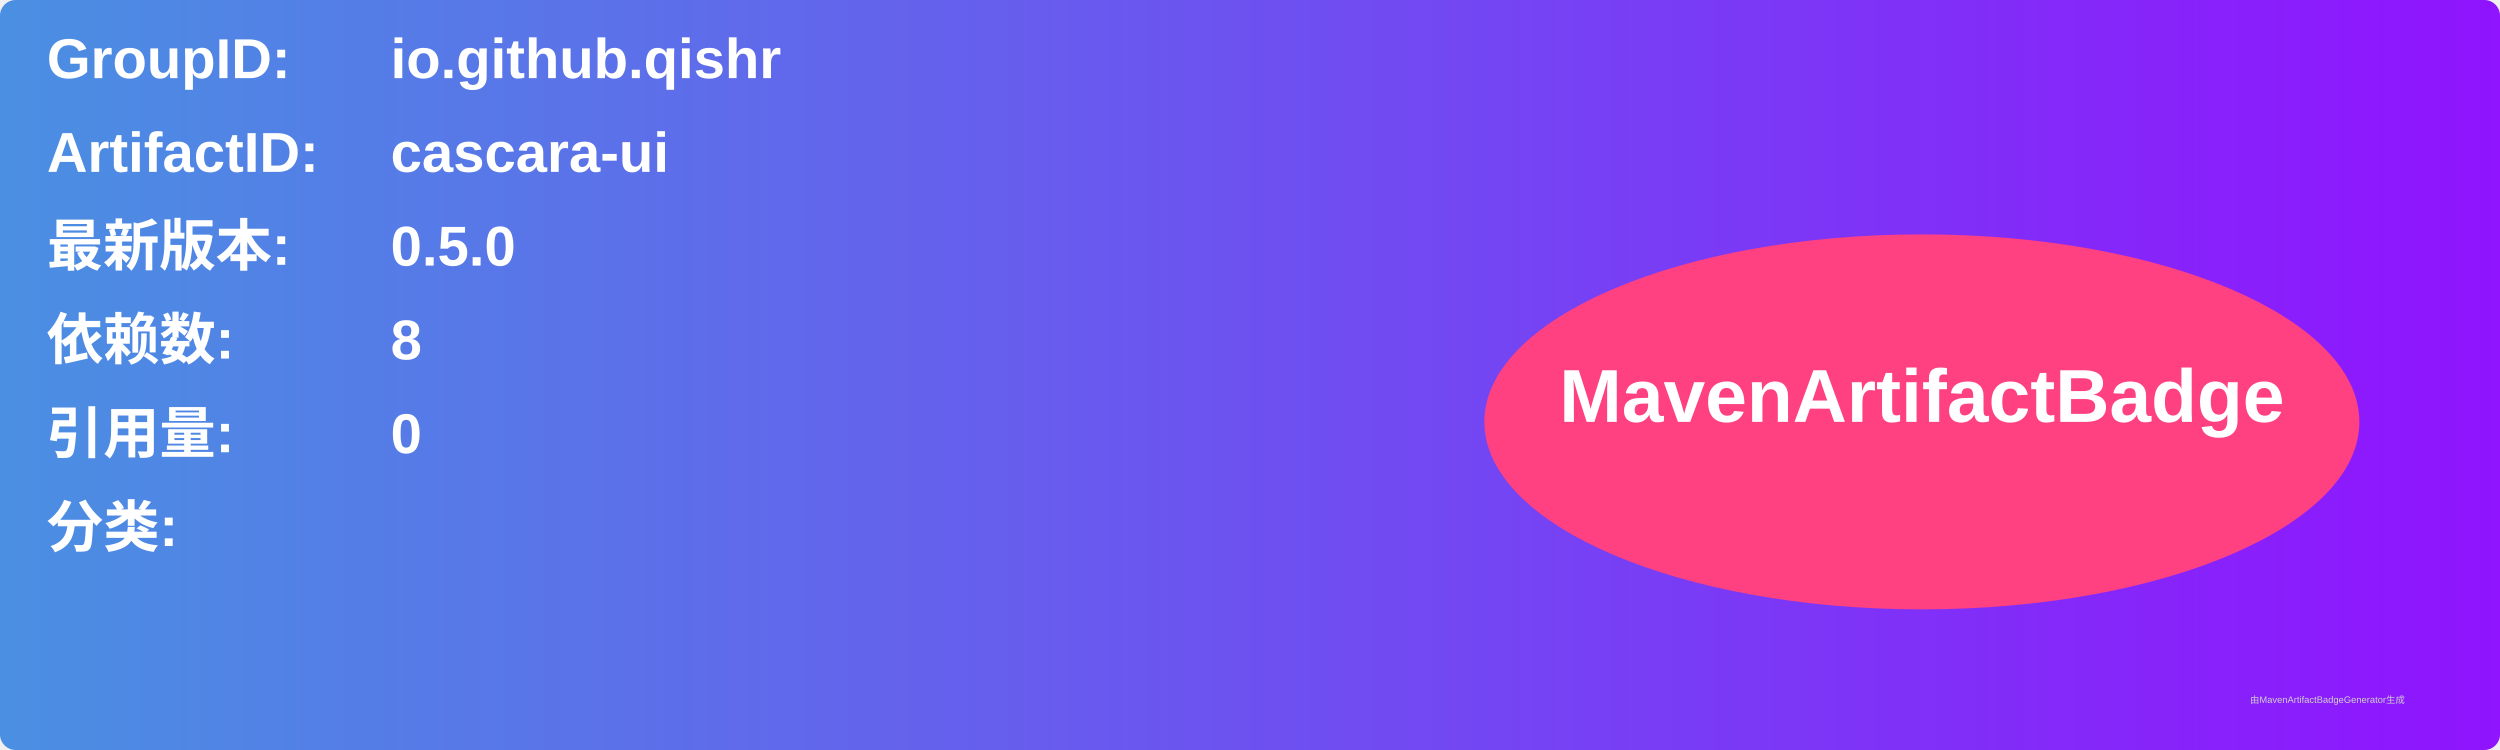
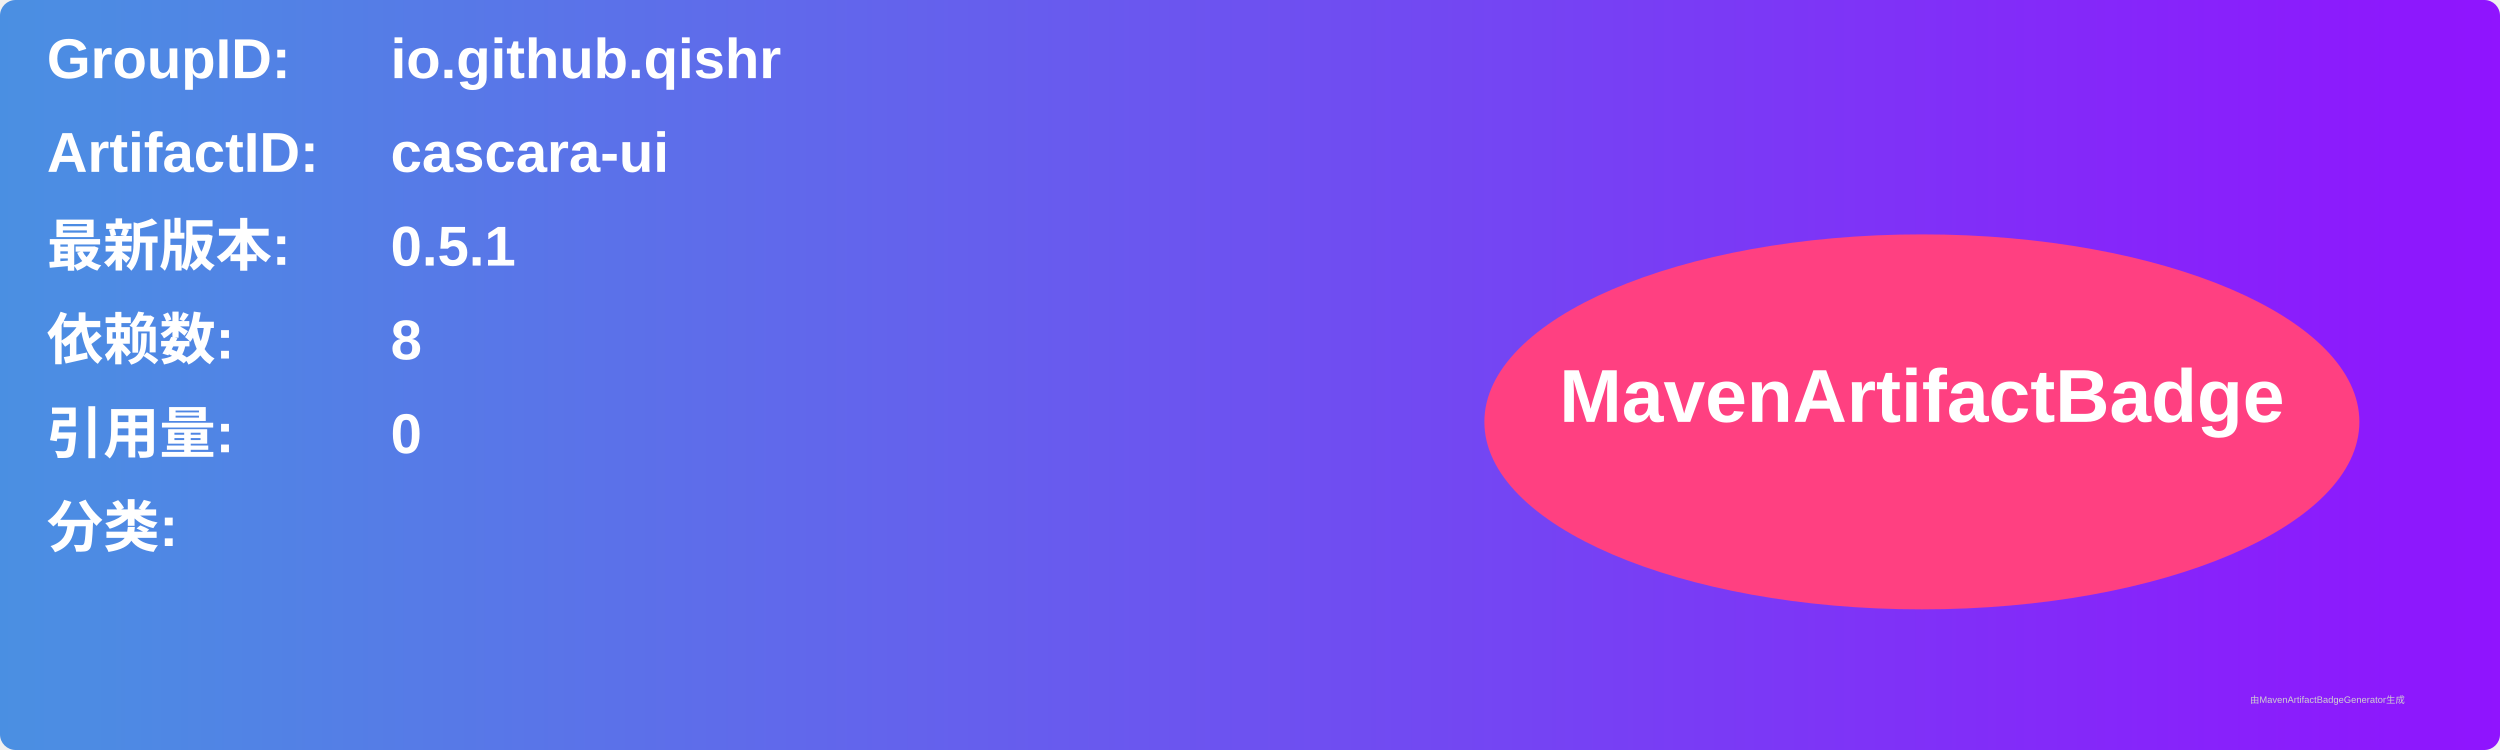
<svg xmlns="http://www.w3.org/2000/svg" width="800" height="240" viewBox="0 0 800 240">
  <linearGradient id="grad" x1="0%" y1="0%" x2="100%" y2="0%">
    <stop offset="0%" stop-color="#4a90e2" />
    <stop offset="100%" stop-color="#9013fe" />
  </linearGradient>
  <rect width="100%" height="100%" rx="5" ry="5" fill="url(#grad)" />
  <g transform="translate(15, 15)">
    <text x="0" y="10" font-family="Arial" font-size="18" fill="white" font-weight="bold" width="260">GroupID:</text>
    <text x="110" y="10" font-family="Arial" font-size="18" fill="white" font-weight="bold" width="460">io.github.qishr</text>
    <text x="0" y="40" font-family="Arial" font-size="18" fill="white" font-weight="bold" width="260">ArtifactID:</text>
    <text x="110" y="40" font-family="Arial" font-size="18" fill="white" font-weight="bold" width="460">cascara-ui</text>
    <text x="0" y="70" font-family="Arial" font-size="18" fill="white" font-weight="bold">最新版本:</text>
    <text x="110" y="70" font-family="Arial" font-size="18" fill="white" font-weight="bold">
-       <tspan font-weight="bold">0.5.0</tspan>
+       <tspan font-weight="bold">0.5.1</tspan>
    </text>
    <text x="0" y="100" font-family="Arial" font-size="18" fill="white" font-weight="bold">依赖数: </text>
    <text x="110" y="100" font-family="Arial" font-size="18" fill="white">
      <tspan font-weight="bold">8</tspan>
    </text>
    <text x="0" y="130" font-family="Arial" font-size="18" fill="white" font-weight="bold">引用量: </text>
    <text x="110" y="130" font-family="Arial" font-size="18" fill="white">
      <tspan font-weight="bold">0</tspan>
    </text>
    <text x="0" y="160" font-family="Arial" font-size="18" fill="white" font-weight="bold">分类:</text>
    <text x="10" y="190" font-family="Arial" font-size="10" fill="white">
      <tspan font-weight="bold" />
    </text>
    <ellipse cx="600" cy="120" rx="140" ry="60" fill="#ff4081" />
    <text x="600" y="120" text-anchor="middle" font-family="Arial" font-size="24" fill="white" font-weight="bold">MavenArtifactBadge</text>
  </g>
  <text x="720" y="225" font-family="Arial" font-size="3" fill="#d0d0d0">由MavenArtifactBadgeGenerator生成</text>
</svg>
